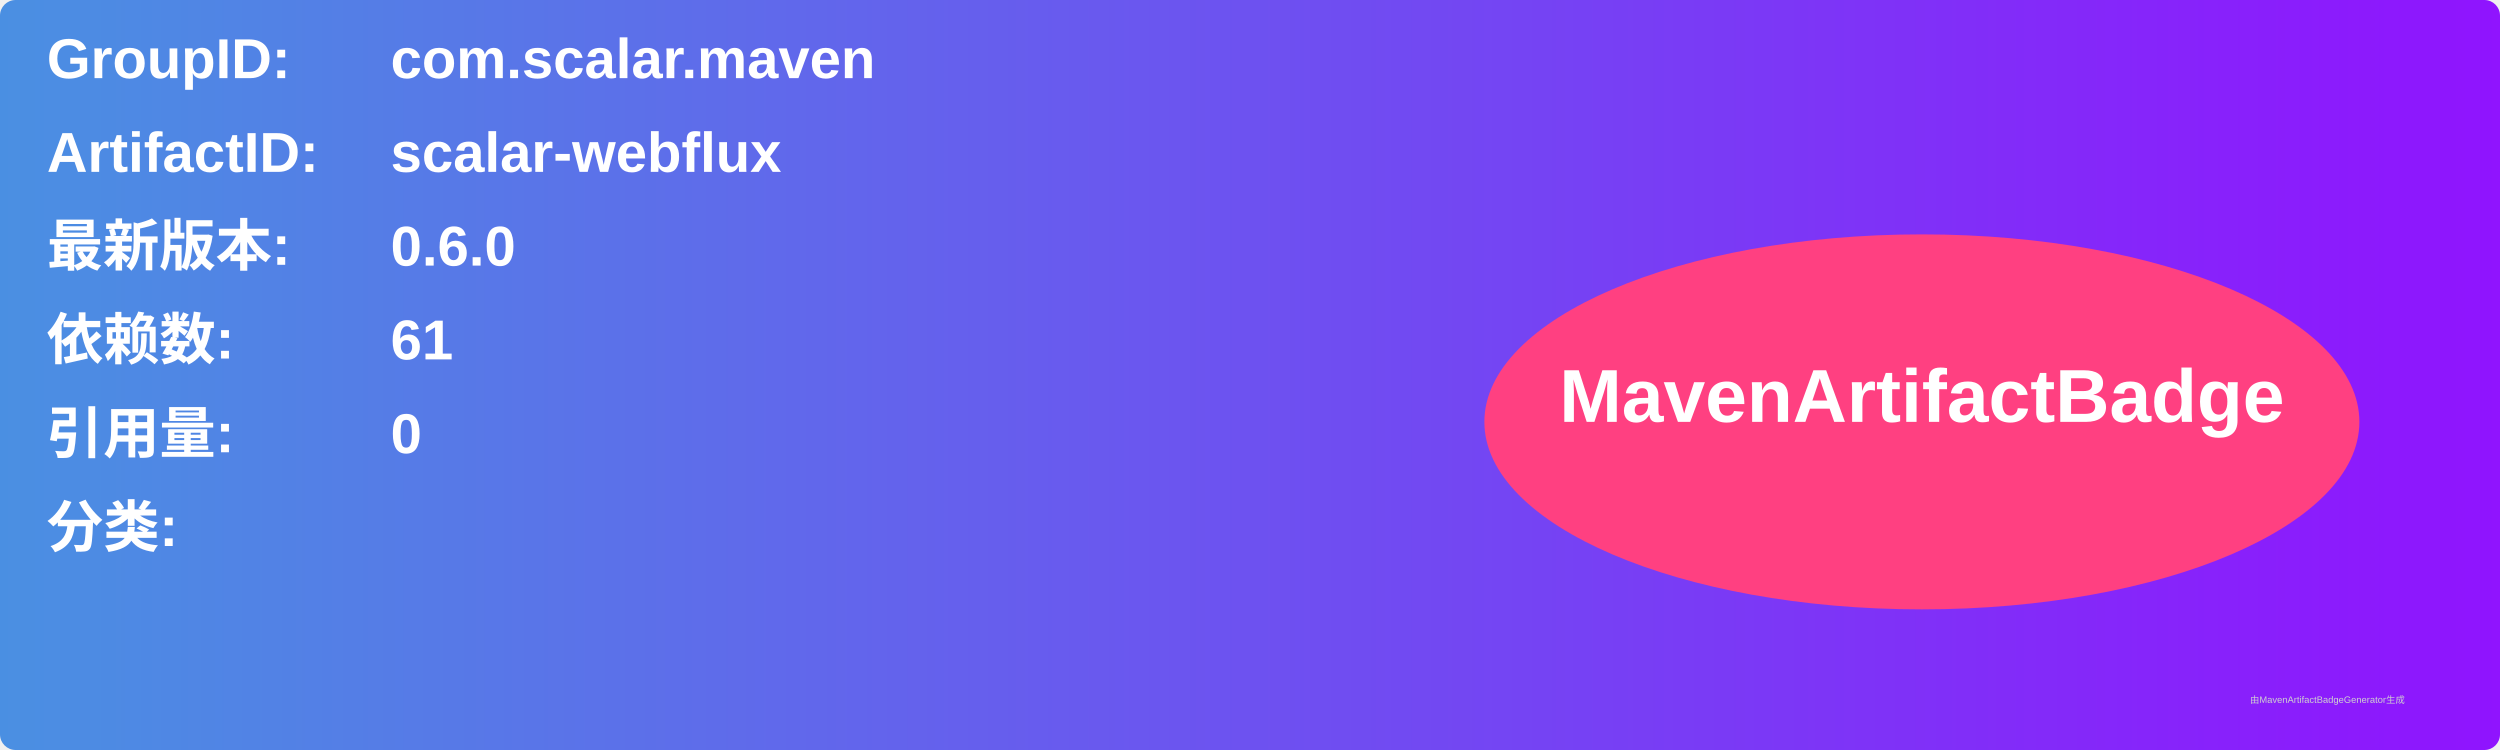
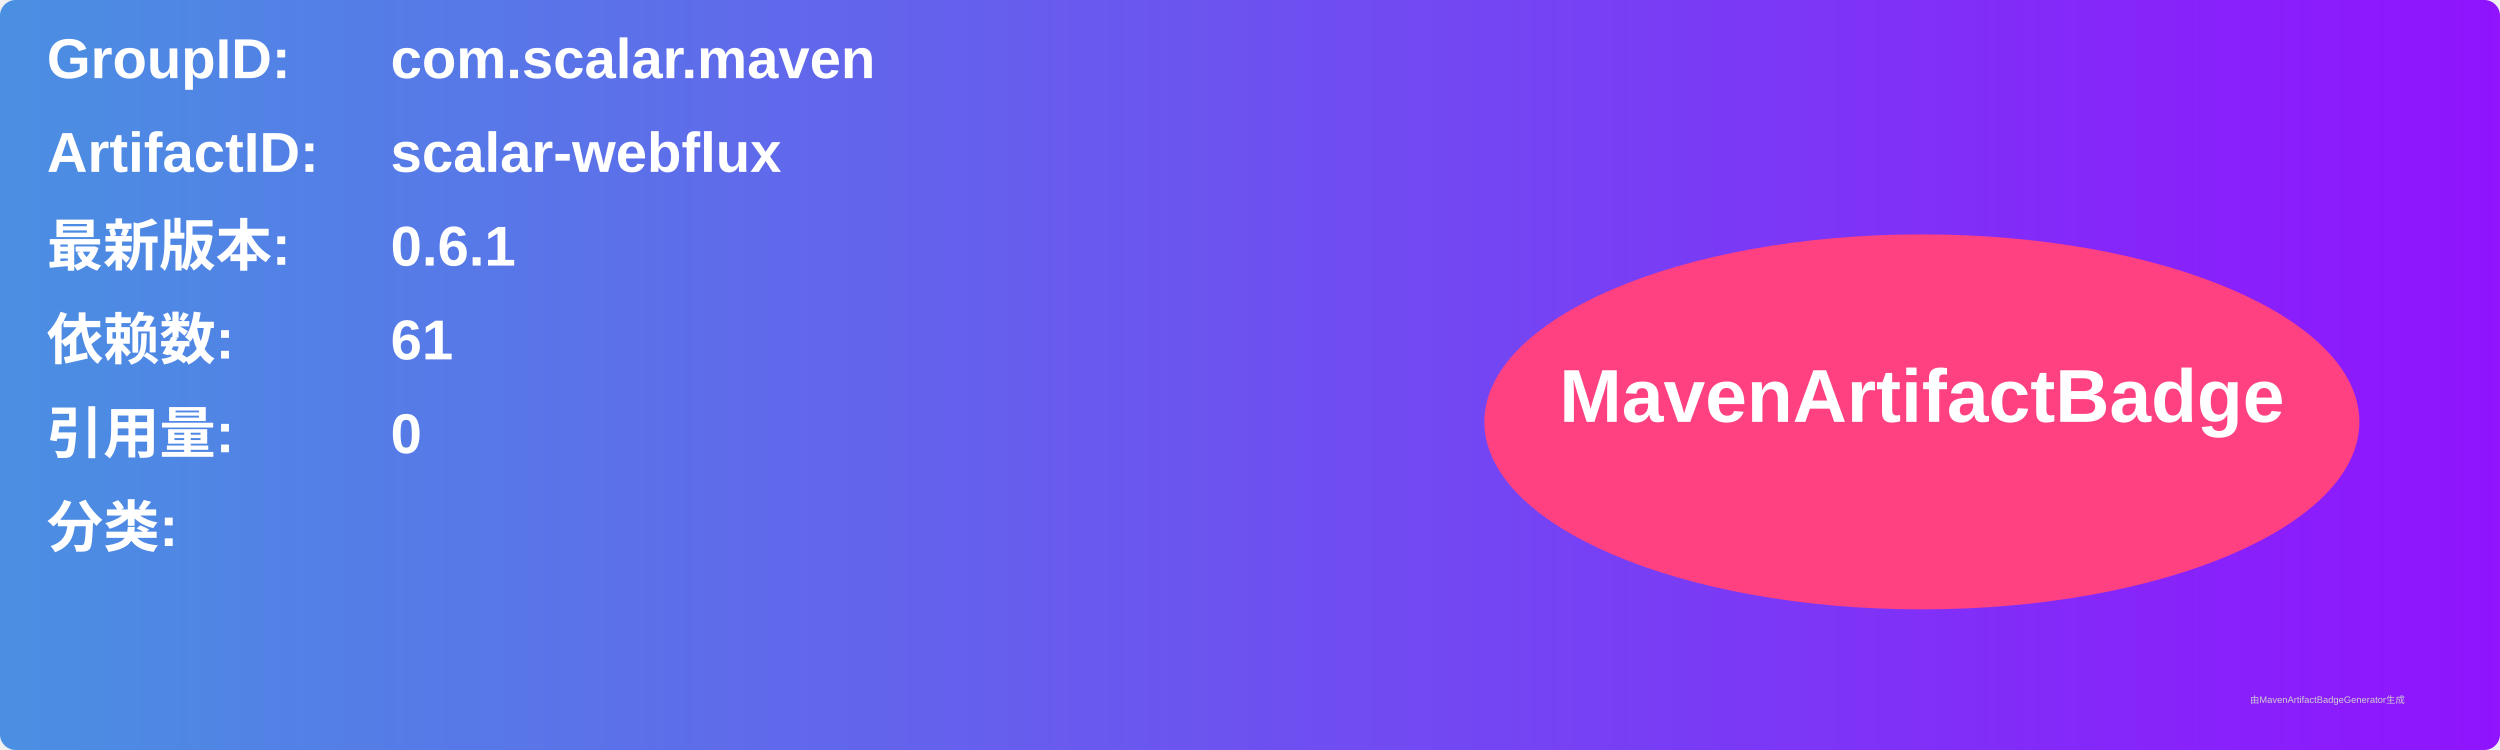
<svg xmlns="http://www.w3.org/2000/svg" width="800" height="240" viewBox="0 0 800 240">
  <linearGradient id="grad" x1="0%" y1="0%" x2="100%" y2="0%">
    <stop offset="0%" stop-color="#4a90e2" />
    <stop offset="100%" stop-color="#9013fe" />
  </linearGradient>
  <rect width="100%" height="100%" rx="5" ry="5" fill="url(#grad)" />
  <g transform="translate(15, 15)">
    <text x="0" y="10" font-family="Arial" font-size="18" fill="white" font-weight="bold" width="260">GroupID:</text>
    <text x="110" y="10" font-family="Arial" font-size="18" fill="white" font-weight="bold" width="460">com.scalar.maven</text>
    <text x="0" y="40" font-family="Arial" font-size="18" fill="white" font-weight="bold" width="260">ArtifactID:</text>
    <text x="110" y="40" font-family="Arial" font-size="18" fill="white" font-weight="bold" width="460">scalar-webflux</text>
    <text x="0" y="70" font-family="Arial" font-size="18" fill="white" font-weight="bold">最新版本:</text>
    <text x="110" y="70" font-family="Arial" font-size="18" fill="white" font-weight="bold">
-       <tspan font-weight="bold">0.6.0</tspan>
+       <tspan font-weight="bold">0.6.1</tspan>
    </text>
    <text x="0" y="100" font-family="Arial" font-size="18" fill="white" font-weight="bold">依赖数: </text>
    <text x="110" y="100" font-family="Arial" font-size="18" fill="white">
      <tspan font-weight="bold">61</tspan>
    </text>
    <text x="0" y="130" font-family="Arial" font-size="18" fill="white" font-weight="bold">引用量: </text>
    <text x="110" y="130" font-family="Arial" font-size="18" fill="white">
      <tspan font-weight="bold">0</tspan>
    </text>
    <text x="0" y="160" font-family="Arial" font-size="18" fill="white" font-weight="bold">分类:</text>
    <text x="10" y="190" font-family="Arial" font-size="10" fill="white">
      <tspan font-weight="bold" />
    </text>
    <ellipse cx="600" cy="120" rx="140" ry="60" fill="#ff4081" />
    <text x="600" y="120" text-anchor="middle" font-family="Arial" font-size="24" fill="white" font-weight="bold">MavenArtifactBadge</text>
  </g>
  <text x="720" y="225" font-family="Arial" font-size="3" fill="#d0d0d0">由MavenArtifactBadgeGenerator生成</text>
</svg>
